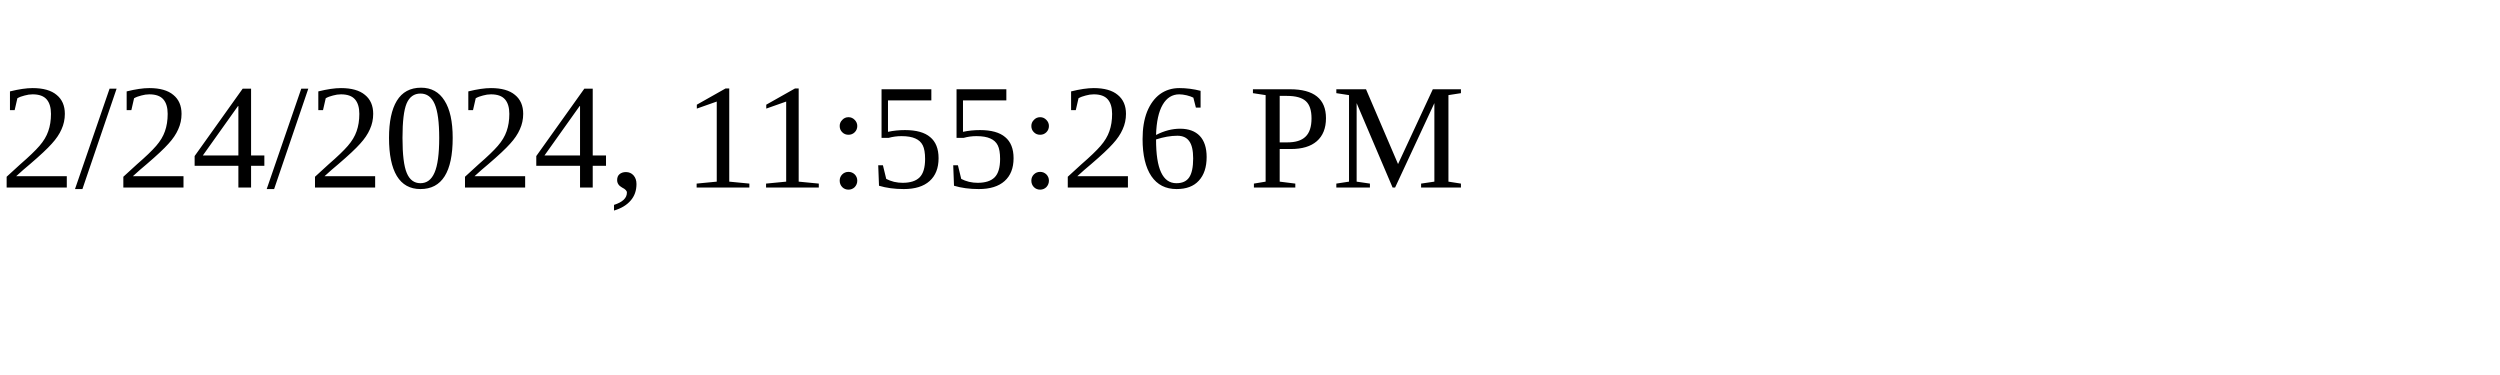
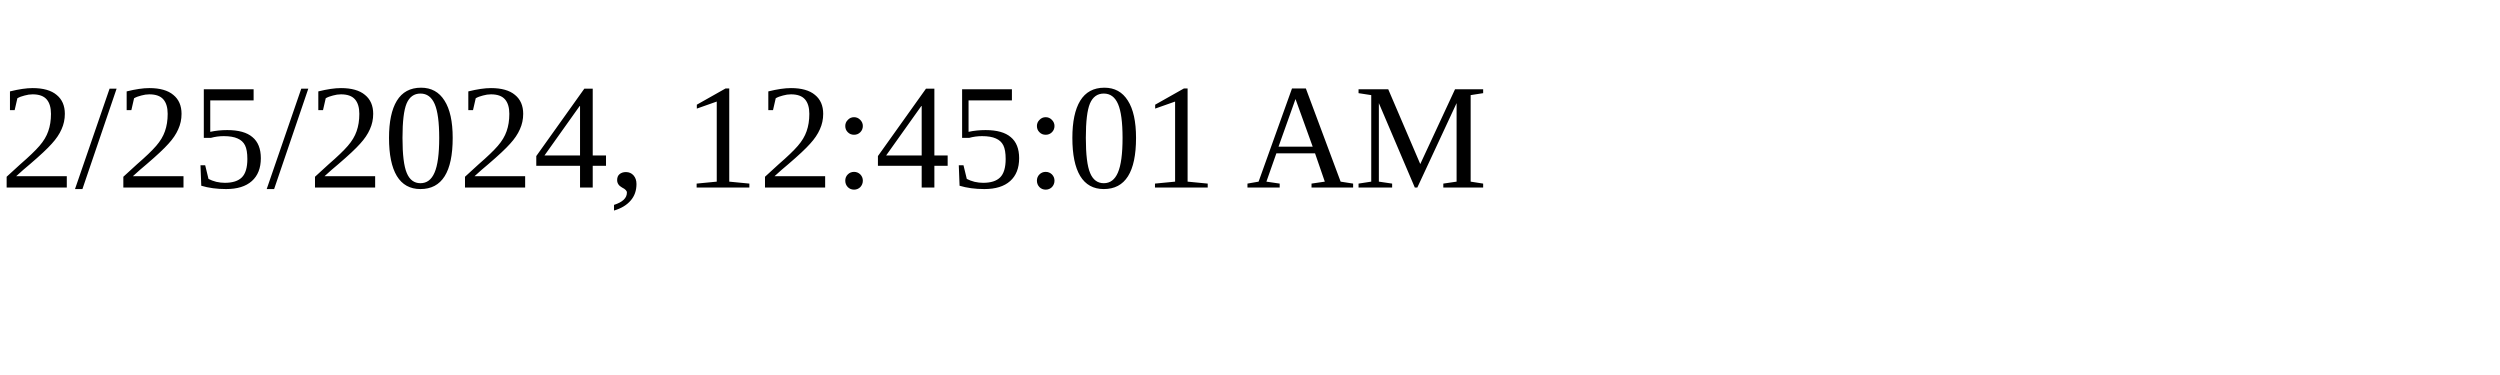
<svg xmlns="http://www.w3.org/2000/svg" height="30" width="200">
-   <text x="0" y="15">2/24/2024, 11:55:26 PM</text>
+   <text x="0" y="15">2/25/2024, 12:45:01 AM</text>
</svg>
